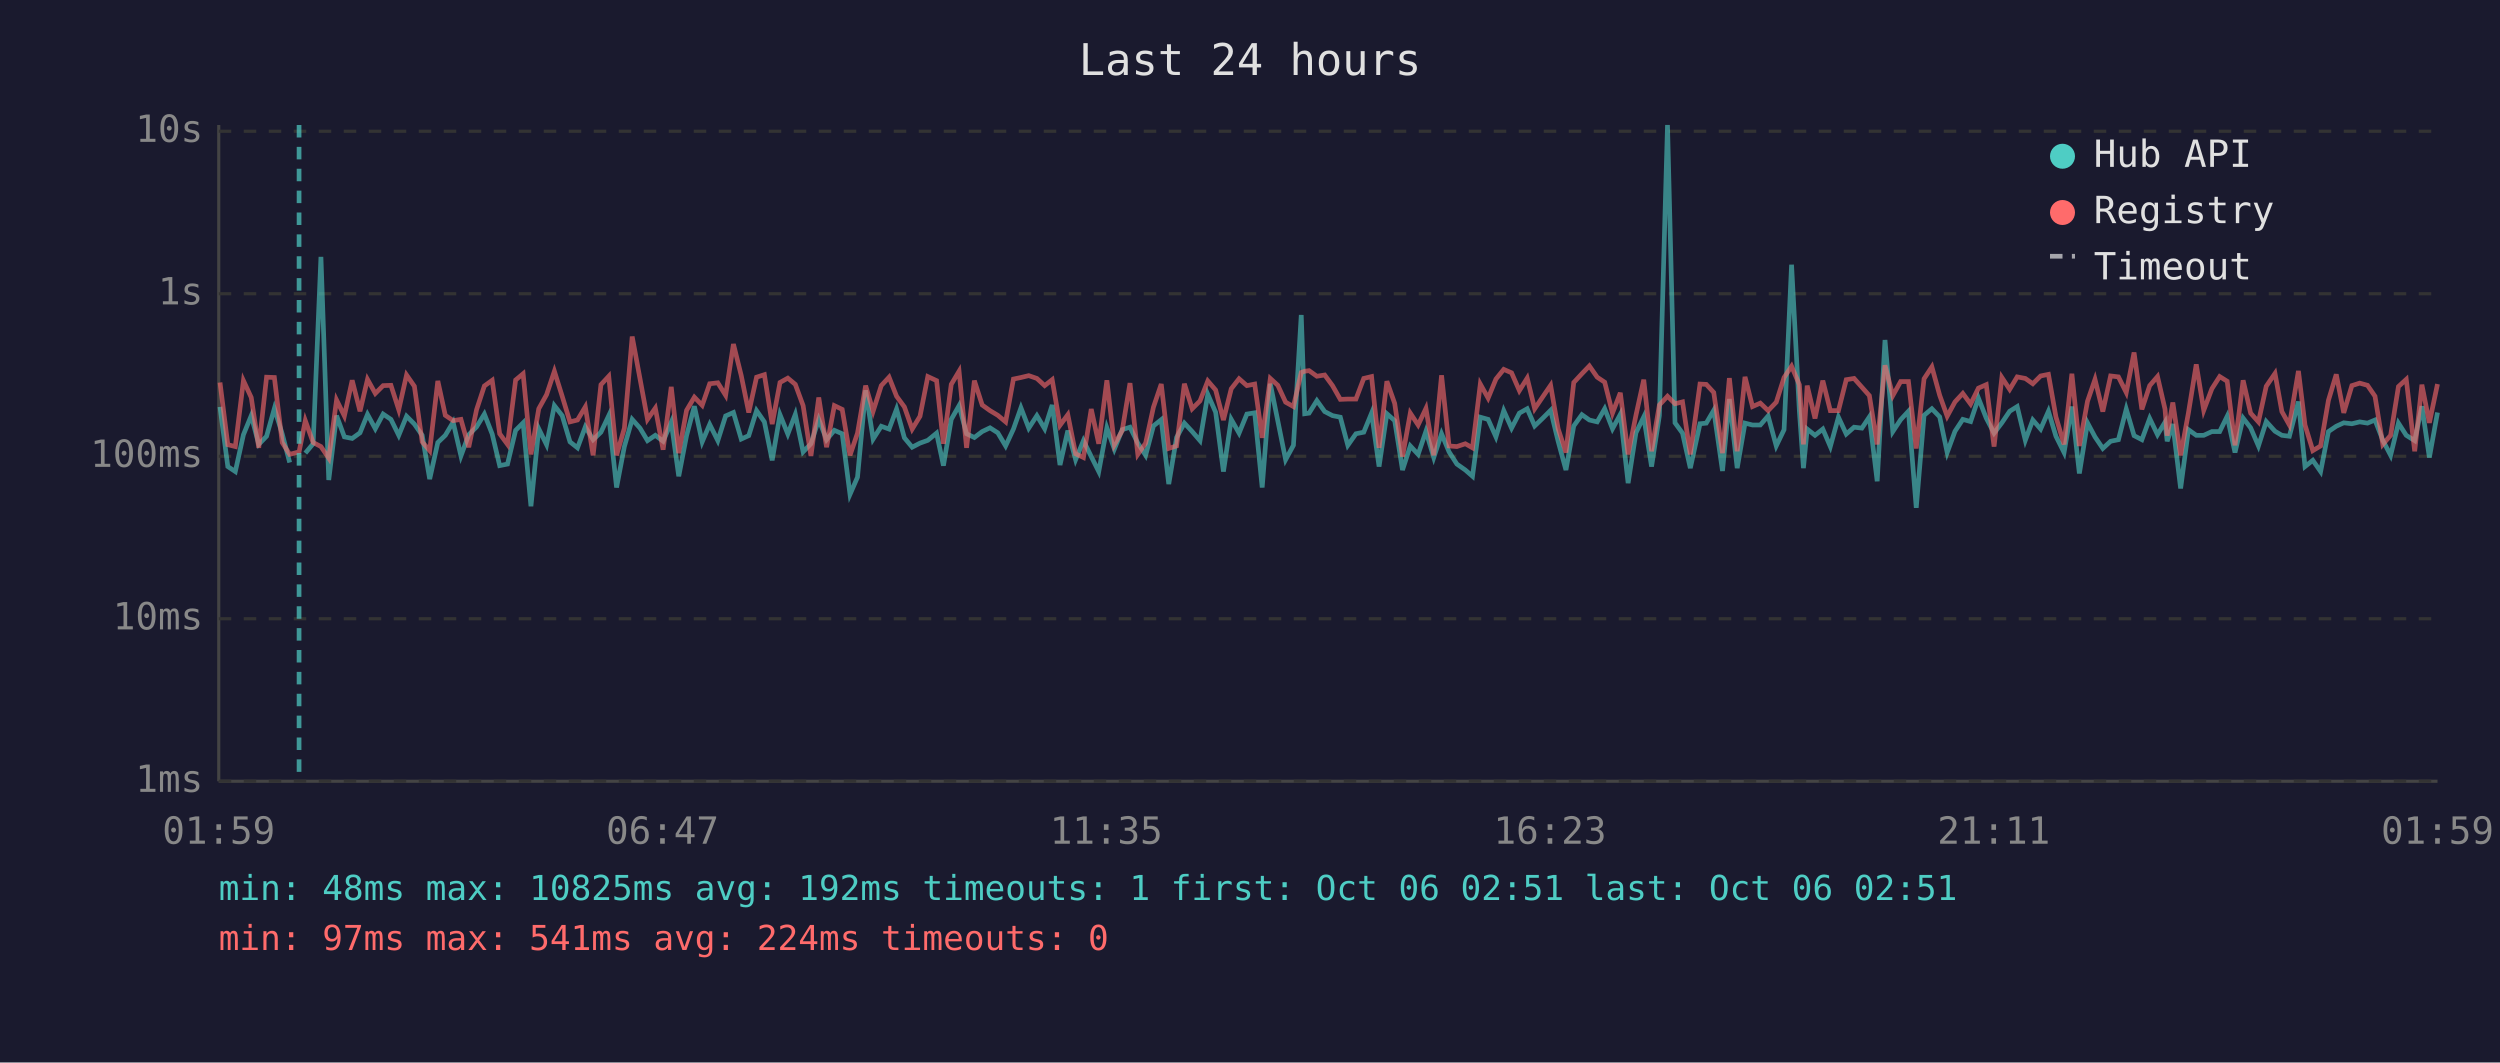
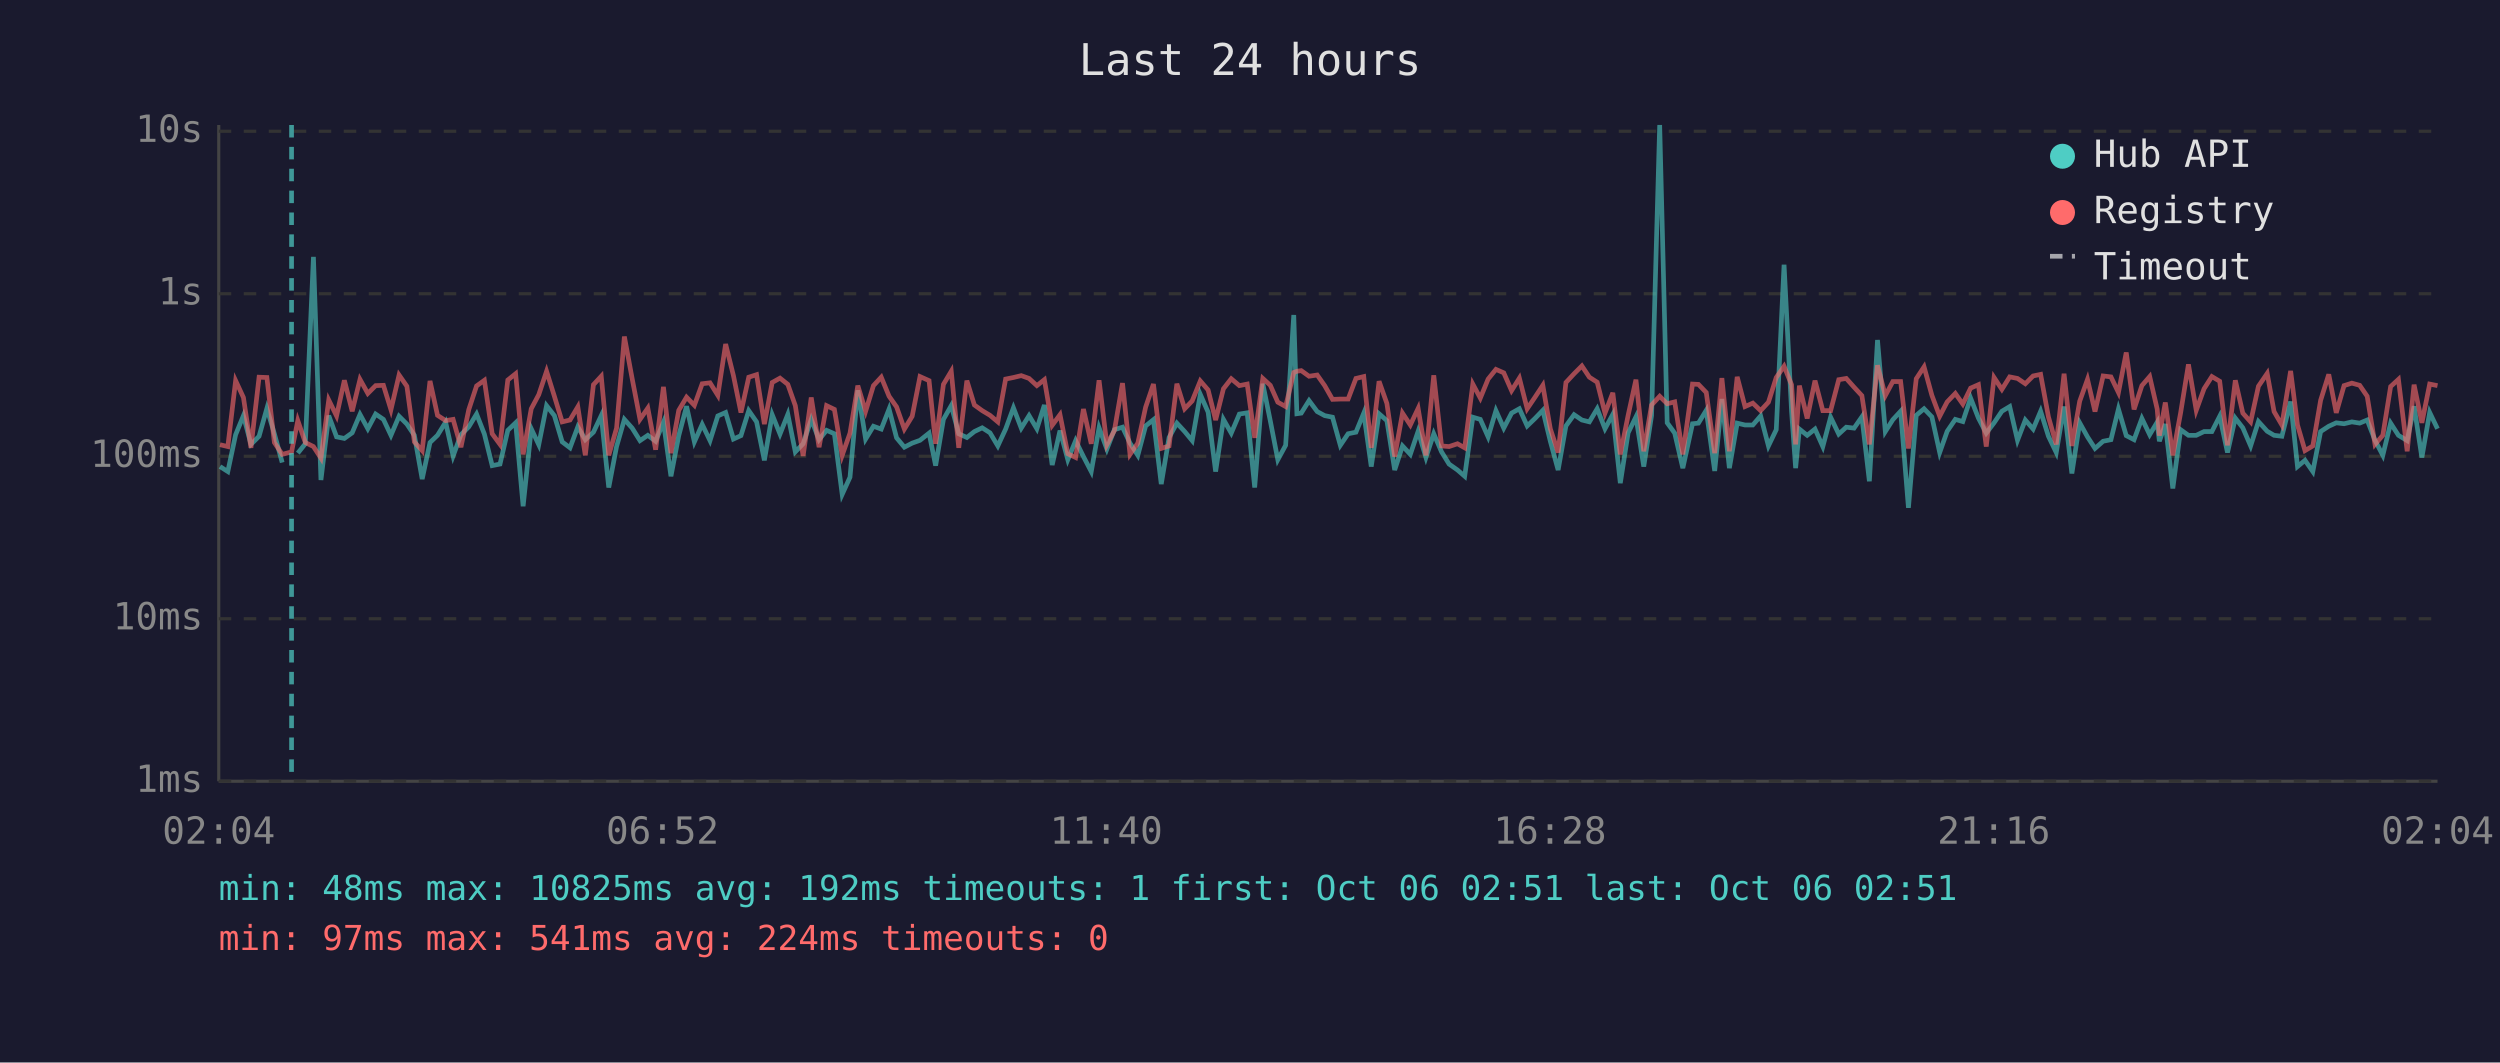
<svg xmlns="http://www.w3.org/2000/svg" viewBox="0 0 800 340" font-family="monospace" font-size="12">
  <rect width="800" height="340" fill="#1a1a2e" />
  <text x="400" y="24" fill="#e0e0e0" font-size="14" text-anchor="middle">Last 24 hours</text>
  <line x1="70" y1="40" x2="70" y2="250" stroke="#444" stroke-width="1" />
  <line x1="70" y1="250" x2="780" y2="250" stroke="#444" stroke-width="1" />
  <line x1="70" y1="250" x2="780" y2="250" stroke="#333" stroke-width="1" stroke-dasharray="4" />
  <text x="65" y="250" fill="#888" text-anchor="end" dominant-baseline="middle">1ms</text>
  <line x1="70" y1="198" x2="780" y2="198" stroke="#333" stroke-width="1" stroke-dasharray="4" />
  <text x="65" y="198" fill="#888" text-anchor="end" dominant-baseline="middle">10ms</text>
  <line x1="70" y1="146" x2="780" y2="146" stroke="#333" stroke-width="1" stroke-dasharray="4" />
  <text x="65" y="146" fill="#888" text-anchor="end" dominant-baseline="middle">100ms</text>
  <line x1="70" y1="94" x2="780" y2="94" stroke="#333" stroke-width="1" stroke-dasharray="4" />
  <text x="65" y="94" fill="#888" text-anchor="end" dominant-baseline="middle">1s</text>
  <line x1="70" y1="42" x2="780" y2="42" stroke="#333" stroke-width="1" stroke-dasharray="4" />
  <text x="65" y="42" fill="#888" text-anchor="end" dominant-baseline="middle">10s</text>
-   <text x="70" y="270" fill="#888" text-anchor="middle">01:59</text>
-   <text x="212" y="270" fill="#888" text-anchor="middle">06:47</text>
-   <text x="354" y="270" fill="#888" text-anchor="middle">11:35</text>
-   <text x="496" y="270" fill="#888" text-anchor="middle">16:23</text>
-   <text x="638" y="270" fill="#888" text-anchor="middle">21:11</text>
-   <text x="780" y="270" fill="#888" text-anchor="middle">01:59</text>
-   <polyline points="70.4,130.2 72.9,149.3 75.3,150.9 77.9,139.1 80.4,133.0 82.8,142.2 85.3,139.6 87.8,130.7 90.3,138.8 92.7,148.0" fill="none" stroke="#4ecdc4" stroke-width="1.5" opacity="0.6" />
-   <polyline points="97.7,145.0 100.2,142.0 102.7,82.2 105.2,153.6 107.7,133.0 110.2,139.8 112.7,140.3 115.2,138.5 117.6,132.6 120.1,137.2 122.6,132.5 125.1,134.2 127.6,139.3 130.1,133.2 132.6,135.7 135.1,139.3 137.5,153.3 140.1,141.6 142.5,139.3 145.0,135.1 147.5,145.9 150.0,139.1 152.5,136.6 155.0,132.5 157.5,138.9 159.9,149.0 162.4,148.5 165.0,137.7 167.4,135.3 169.9,162.0 172.4,137.2 174.9,142.3 177.4,129.8 179.9,133.0 182.4,141.4 184.8,143.3 187.3,136.6 189.8,140.7 192.3,138.3 194.8,133.0 197.3,156.0 199.8,142.9 202.3,134.2 204.8,137.0 207.2,141.0 209.7,139.3 212.2,141.2 214.8,135.1 217.2,152.4 219.7,139.4 222.2,130.0 224.7,141.4 227.1,135.8 229.7,141.0 232.2,133.1 234.7,132.0 237.2,140.5 239.6,139.4 242.1,131.4 244.6,135.0 247.1,147.3 249.6,132.7 252.1,138.9 254.5,132.6 257.0,144.6 259.5,142.0 262.0,134.2 264.5,140.7 267.0,137.7 269.5,138.8 272.0,158.2 274.4,152.7 277.0,124.9 279.4,140.5 282.0,136.4 284.5,137.3 286.9,130.9 289.4,140.1 291.9,143.1 294.4,141.8 296.9,140.9 299.7,138.6 301.9,149.0 304.4,134.2 306.9,129.8 309.3,138.8 311.8,140.0 314.3,138.1 316.8,136.9 319.3,138.5 321.8,142.7 324.3,137.3 326.7,130.5 329.2,137.0 331.8,133.0 334.3,137.2 336.7,129.6 339.2,148.8 341.7,137.8 344.2,147.1 346.7,141.0 349.2,146.1 351.6,150.9 354.2,136.9 356.6,143.7 359.1,137.5 361.6,136.7 364.1,141.8 366.6,145.7 369.1,136.3 371.6,134.3 374.0,154.9 376.5,140.0 379.0,135.4 381.5,138.1 384.0,141.0 386.5,126.2 389.0,131.9 391.5,150.9 394.0,134.2 396.5,138.6 399.0,132.5 401.5,132.1 403.9,156.0 406.5,122.8 408.9,134.7 411.4,147.1 413.9,142.5 416.4,100.8 417.5,132.4 418.9,132.2 421.4,128.2 423.9,131.7 426.4,133.0 428.9,133.5 431.3,142.5 433.9,138.8 436.4,138.3 438.9,132.2 441.3,149.3 443.8,132.4 446.3,134.6 448.8,150.4 451.3,142.7 453.8,145.4 456.3,138.0 458.8,146.4 461.3,138.8 463.7,144.6 466.2,148.5 468.9,150.4 471.2,152.4 473.7,133.5 476.2,134.2 478.7,139.8 481.2,131.4 483.7,137.0 486.2,132.2 488.7,130.8 491.1,136.3 493.6,133.9 496.2,131.3 498.6,141.2 501.1,150.4 503.6,136.3 506.2,132.7 508.6,134.4 511.1,135.0 513.5,130.8 516.0,137.2 518.5,132.6 521.0,154.6 523.5,138.5 526.0,133.4 528.5,149.3 531.0,133.0 533.6,40.0 536.0,135.3 538.4,138.6 540.9,149.8 544.0,135.6 546.0,135.4 548.4,131.3 551.2,150.7 553.4,127.7 555.9,149.8 558.4,135.4 560.8,136.0 563.3,136.0 565.8,133.1 568.4,142.7 570.9,137.5 573.3,84.7 575.8,131.6 577.1,149.8 578.3,137.3 580.8,139.3 583.3,137.3 585.7,142.9 588.3,133.5 590.8,138.9 593.3,136.7 595.8,137.0 598.2,133.4 600.7,154.0 603.2,108.8 605.7,138.1 608.2,134.3 610.7,131.6 613.2,162.5 615.7,132.9 618.2,130.8 620.7,133.4 623.1,144.8 625.6,138.0 628.1,134.2 630.6,134.9 633.1,127.4 635.6,133.8 638.1,138.6 640.6,135.3 643.1,131.6 645.5,130.1 648.1,140.9 650.5,134.4 653.0,137.3 655.5,131.6 657.9,139.6 660.5,144.8 663.0,130.1 665.4,151.5 668.0,135.3 670.4,139.8 672.9,143.5 675.4,141.2 677.9,140.7 680.4,130.9 682.9,139.4 685.4,140.7 687.9,133.9 690.4,139.1 692.8,135.1 693.5,141.2 695.3,135.7 697.8,156.3 700.3,137.5 702.8,139.3 705.2,139.3 707.8,138.1 710.3,138.1 712.7,133.2 715.2,144.8 717.8,133.8 720.2,136.9 722.7,142.7 725.2,134.9 728.0,138.0 730.2,139.3 732.6,139.6 735.5,128.5 737.6,149.3 740.1,147.3 742.6,150.9 745.1,138.1 747.6,136.4 750.0,135.3 752.6,135.6 755.1,135.0 757.6,135.4 760.0,134.4 762.5,140.9 765.0,145.7 767.5,135.4 770.0,139.3 772.7,141.0 775.0,130.0 777.4,146.4 780.0,132.0" fill="none" stroke="#4ecdc4" stroke-width="1.5" opacity="0.6" />
-   <polyline points="70.4,122.4 72.9,142.3 75.3,142.9 77.9,121.8 80.4,127.2 82.8,143.3 85.3,120.7 87.8,120.8 90.3,141.6 92.7,145.4 95.7,144.6 97.7,134.6 100.2,141.6 102.7,142.9 105.2,146.6 107.7,128.0 110.2,133.1 112.7,121.7 115.2,131.6 117.6,121.4 120.1,125.9 122.6,123.4 125.1,123.3 127.6,131.1 130.1,120.0 132.6,123.6 135.1,141.4 137.5,144.2 140.1,121.9 142.5,132.9 145.0,134.6 147.5,134.2 150.0,143.1 152.5,131.1 155.0,123.5 157.5,121.7 159.9,138.8 162.4,142.2 165.0,121.6 167.4,119.6 169.9,145.4 172.4,130.8 174.9,126.3 177.4,118.8 179.9,126.8 182.4,135.0 184.8,134.4 187.3,130.2 189.8,145.7 192.3,123.1 194.8,120.4 197.3,145.7 199.8,137.0 202.3,107.7 204.8,121.2 207.2,134.2 209.7,130.6 212.2,143.9 214.8,123.8 217.2,145.0 219.7,131.3 222.2,127.1 224.7,129.7 227.1,122.8 229.7,122.5 232.2,126.5 234.7,110.1 237.2,120.2 239.6,132.0 242.1,120.7 244.6,119.9 247.1,135.7 249.6,122.4 252.1,121.0 254.5,123.0 257.0,129.8 259.5,145.9 262.0,127.2 264.5,143.1 267.0,129.8 269.5,131.0 272.0,145.7 274.4,138.6 277.0,123.4 279.4,131.6 282.0,123.4 284.5,120.7 286.9,126.8 289.4,130.2 291.9,137.3 294.4,133.2 296.9,120.5 299.7,121.8 301.9,142.0 304.4,123.0 306.9,118.8 309.3,143.3 311.8,121.8 314.3,129.6 316.8,131.4 319.3,132.9 321.8,135.0 324.3,121.3 326.7,120.8 329.2,120.2 331.8,121.1 334.3,123.4 336.7,121.5 339.2,136.1 341.7,132.7 344.2,145.2 346.7,146.4 349.2,130.9 351.6,142.0 354.2,121.7 356.6,142.3 359.1,137.8 361.6,122.6 364.1,145.4 366.6,141.8 369.1,130.3 371.6,122.9 374.0,143.5 376.5,142.7 379.0,122.8 381.5,130.8 384.0,128.3 386.5,121.9 389.0,124.8 391.5,134.4 394.0,124.4 396.5,121.2 399.0,123.4 401.5,122.9 403.9,140.1 406.5,121.1 408.9,123.3 411.4,128.7 413.9,130.1 416.4,119.2 417.5,118.8 418.9,118.6 421.4,120.4 423.9,120.0 426.4,123.4 428.9,127.8 431.3,127.7 433.9,127.7 436.4,121.1 438.9,120.5 441.3,143.3 443.8,122.0 446.3,129.1 448.8,146.1 451.3,132.2 453.8,136.0 456.3,130.7 458.8,145.7 461.3,120.1 463.7,142.7 466.2,142.9 468.9,142.0 471.2,143.3 473.7,122.9 476.2,127.4 478.7,121.3 481.2,118.2 483.7,119.3 486.2,125.0 488.7,121.0 491.1,130.8 493.6,127.1 496.2,123.3 498.6,137.2 501.1,144.8 503.6,122.4 506.2,119.6 508.6,117.1 511.1,120.7 513.5,122.3 516.0,132.2 518.5,125.7 521.0,145.4 523.5,132.9 526.0,121.5 528.5,144.4 531.0,129.6 533.6,126.8 536.0,129.2 538.4,128.6 540.9,145.4 544.0,122.9 546.0,123.0 548.4,125.6 551.2,145.0 553.4,121.0 555.9,144.4 558.4,120.6 560.8,130.1 563.3,129.0 565.8,131.4 568.4,128.7 570.9,120.8 573.3,117.2 575.8,123.1 577.1,142.2 578.3,123.4 580.8,133.9 583.3,121.8 585.7,131.4 588.3,131.4 590.8,121.5 593.3,121.1 595.8,123.9 598.2,126.6 600.7,142.2 603.2,116.9 605.7,126.6 608.2,122.1 610.7,122.1 613.2,143.5 615.7,121.2 618.2,117.4 620.7,126.5 623.1,133.2 625.6,128.6 628.1,125.9 630.6,129.3 633.1,124.2 635.6,123.1 638.1,142.9 640.6,120.8 643.1,124.6 645.5,120.6 648.1,121.1 650.5,122.8 653.0,120.3 655.5,119.8 657.9,133.4 660.5,142.2 663.0,119.6 665.4,142.7 668.0,128.4 670.4,121.4 672.9,131.7 675.4,120.3 677.9,120.6 680.4,125.6 682.9,112.8 685.4,131.0 687.9,123.4 690.4,120.5 692.8,130.9 693.5,139.4 695.3,128.8 697.8,145.7 700.3,132.1 702.8,116.6 705.2,131.3 707.8,124.4 710.3,120.5 712.7,122.0 715.2,142.5 717.8,121.7 720.2,132.2 722.7,135.0 725.2,123.6 728.0,119.5 730.2,131.7 732.6,136.0 735.5,118.7 737.6,136.0 740.1,144.2 742.6,142.7 745.1,128.1 747.6,119.8 750.0,132.1 752.6,123.4 755.1,122.6 757.6,123.3 760.0,126.8 762.5,142.2 765.0,139.3 767.5,123.7 770.0,121.4 772.7,144.4 775.0,123.1 777.4,135.3 780.0,122.9" fill="none" stroke="#ff6b6b" stroke-width="1.5" opacity="0.6" />
-   <line x1="95.7" y1="40" x2="95.7" y2="250" stroke="#4ecdc4" stroke-width="1.5" stroke-dasharray="4,3" opacity="0.7" />
+   <text x="70" y="270" fill="#888" text-anchor="middle">02:04</text>
+   <text x="212" y="270" fill="#888" text-anchor="middle">06:52</text>
+   <text x="354" y="270" fill="#888" text-anchor="middle">11:40</text>
+   <text x="496" y="270" fill="#888" text-anchor="middle">16:28</text>
+   <text x="638" y="270" fill="#888" text-anchor="middle">21:16</text>
+   <text x="780" y="270" fill="#888" text-anchor="middle">02:04</text>
+   <polyline points="70.4,149.3 72.9,150.9 75.4,139.1 77.9,133.0 80.3,142.2 82.9,139.6 85.4,130.7 87.8,138.8 90.3,148.0" fill="none" stroke="#4ecdc4" stroke-width="1.5" opacity="0.6" />
+   <polyline points="95.3,145.0 97.7,142.0 100.3,82.2 102.7,153.6 105.2,133.0 107.7,139.8 110.2,140.3 112.7,138.5 115.2,132.6 117.7,137.2 120.2,132.5 122.7,134.2 125.1,139.3 127.7,133.2 130.2,135.7 132.6,139.3 135.1,153.3 137.6,141.6 140.0,139.3 142.6,135.1 145.0,145.9 147.5,139.1 150.0,136.6 152.5,132.5 155.0,138.9 157.5,149.0 160.0,148.5 162.5,137.7 165.0,135.3 167.4,162.0 170.0,137.2 172.4,142.3 174.9,129.8 177.4,133.0 179.9,141.4 182.4,143.3 184.9,136.6 187.3,140.7 189.9,138.3 192.4,133.0 194.8,156.0 197.3,142.9 199.8,134.2 202.3,137.0 204.8,141.0 207.3,139.3 209.8,141.2 212.3,135.1 214.7,152.4 217.2,139.4 219.7,130.0 222.2,141.4 224.7,135.8 227.2,141.0 229.7,133.1 232.2,132.0 234.7,140.5 237.1,139.4 239.6,131.4 242.1,135.0 244.6,147.3 247.1,132.7 249.6,138.9 252.1,132.6 254.5,144.6 257.0,142.0 259.6,134.2 262.1,140.7 264.5,137.7 267.0,138.8 269.5,158.2 272.0,152.7 274.5,124.9 277.0,140.5 279.5,136.4 282.0,137.3 284.5,130.9 286.9,140.1 289.4,143.1 291.9,141.8 294.4,140.9 297.3,138.6 299.4,149.0 301.9,134.2 304.4,129.8 306.8,138.8 309.4,140.0 311.8,138.1 314.3,136.9 316.8,138.5 319.3,142.7 321.8,137.3 324.3,130.5 326.8,137.0 329.3,133.0 331.8,137.2 334.2,129.6 336.7,148.8 339.2,137.8 341.7,147.1 344.2,141.0 346.7,146.1 349.2,150.9 351.7,136.9 354.2,143.7 356.6,137.5 359.2,136.7 361.6,141.8 364.1,145.7 366.6,136.3 369.1,134.3 371.6,154.9 374.1,140.0 376.6,135.4 379.1,138.1 381.5,141.0 384.1,126.2 386.6,131.9 389.0,150.9 391.5,134.2 394.0,138.6 396.6,132.5 399.1,132.1 401.5,156.0 404.1,122.8 406.5,134.7 408.9,147.1 411.4,142.5 414.0,100.8 415.0,132.4 416.4,132.2 418.9,128.2 421.5,131.7 423.9,133.0 426.4,133.5 428.9,142.5 431.4,138.8 433.9,138.3 436.4,132.2 438.8,149.3 441.3,132.4 443.8,134.6 446.3,150.4 448.8,142.7 451.3,145.4 453.8,138.0 456.3,146.4 458.8,138.8 461.3,144.6 463.7,148.5 466.4,150.4 468.7,152.4 471.3,133.5 473.7,134.2 476.2,139.8 478.7,131.4 481.2,137.0 483.7,132.2 486.2,130.8 488.7,136.3 491.2,133.9 493.7,131.3 496.1,141.2 498.6,150.4 501.1,136.3 503.7,132.7 506.2,134.4 508.6,135.0 511.1,130.8 513.6,137.2 516.1,132.6 518.5,154.6 521.0,138.5 523.5,133.4 526.0,149.3 528.5,133.0 531.1,40.0 533.5,135.3 535.9,138.6 538.5,149.8 541.6,135.6 543.5,135.4 546.0,131.3 548.7,150.7 551.0,127.7 553.4,149.8 555.9,135.4 558.4,136.0 560.9,136.0 563.4,133.1 565.9,142.7 568.4,137.5 570.9,84.7 573.3,131.6 574.6,149.8 575.8,137.3 578.3,139.3 580.8,137.3 583.3,142.9 585.8,133.5 588.4,138.9 590.8,136.7 593.3,137.0 595.8,133.4 598.2,154.0 600.8,108.8 603.3,138.1 605.7,134.3 608.2,131.6 610.7,162.5 613.2,132.9 615.7,130.8 618.2,133.4 620.7,144.8 623.1,138.0 625.7,134.2 628.1,134.9 630.6,127.4 633.1,133.8 635.6,138.6 638.1,135.3 640.6,131.6 643.1,130.1 645.6,140.9 648.1,134.4 650.6,137.3 653.0,131.6 655.5,139.6 658.0,144.8 660.5,130.1 663.0,151.5 665.5,135.3 668.0,139.8 670.4,143.5 673.0,141.2 675.5,140.7 677.9,130.9 680.4,139.4 682.9,140.7 685.4,133.9 687.9,139.1 690.3,135.1 691.0,141.2 692.9,135.7 695.3,156.3 697.8,137.5 700.3,139.3 702.8,139.3 705.3,138.1 707.8,138.1 710.3,133.2 712.8,144.8 715.3,133.8 717.7,136.9 720.2,142.7 722.7,134.9 725.5,138.0 727.7,139.3 730.2,139.6 733.0,128.5 735.2,149.3 737.6,147.3 740.1,150.9 742.6,138.1 745.2,136.4 747.6,135.3 750.1,135.6 752.6,135.0 755.1,135.4 757.5,134.4 760.0,140.9 762.5,145.7 765.0,135.4 767.5,139.3 770.3,141.0 772.5,130.0 775.0,146.4 777.5,132.0 780.0,137.2" fill="none" stroke="#4ecdc4" stroke-width="1.5" opacity="0.6" />
+   <polyline points="70.4,142.3 72.9,142.9 75.4,121.8 77.9,127.2 80.3,143.3 82.9,120.7 85.4,120.8 87.8,141.6 90.3,145.4 93.3,144.6 95.3,134.6 97.7,141.6 100.3,142.9 102.7,146.6 105.2,128.0 107.7,133.1 110.2,121.7 112.7,131.6 115.2,121.4 117.7,125.9 120.2,123.4 122.7,123.3 125.1,131.1 127.7,120.0 130.2,123.6 132.6,141.4 135.1,144.2 137.6,121.9 140.0,132.9 142.6,134.6 145.0,134.2 147.5,143.1 150.0,131.1 152.5,123.5 155.0,121.7 157.5,138.8 160.0,142.2 162.5,121.6 165.0,119.6 167.4,145.4 170.0,130.8 172.4,126.3 174.9,118.8 177.4,126.8 179.9,135.0 182.4,134.4 184.9,130.2 187.3,145.7 189.9,123.1 192.4,120.4 194.8,145.7 197.3,137.0 199.8,107.7 202.3,121.2 204.8,134.2 207.3,130.6 209.8,143.9 212.3,123.8 214.7,145.0 217.2,131.3 219.7,127.1 222.2,129.7 224.7,122.8 227.2,122.5 229.7,126.5 232.2,110.1 234.7,120.2 237.1,132.0 239.6,120.7 242.1,119.9 244.6,135.7 247.1,122.4 249.6,121.0 252.1,123.0 254.5,129.8 257.0,145.9 259.6,127.2 262.1,143.1 264.5,129.8 267.0,131.0 269.5,145.7 272.0,138.6 274.5,123.4 277.0,131.6 279.5,123.4 282.0,120.7 284.5,126.8 286.9,130.2 289.4,137.3 291.9,133.2 294.4,120.5 297.3,121.8 299.4,142.0 301.9,123.0 304.4,118.8 306.8,143.3 309.4,121.8 311.8,129.6 314.3,131.4 316.8,132.9 319.3,135.0 321.8,121.3 324.3,120.8 326.8,120.2 329.3,121.1 331.8,123.4 334.2,121.5 336.7,136.1 339.2,132.7 341.7,145.2 344.2,146.4 346.7,130.9 349.2,142.0 351.7,121.7 354.2,142.3 356.6,137.8 359.2,122.6 361.6,145.4 364.1,141.8 366.6,130.3 369.1,122.9 371.6,143.5 374.1,142.7 376.6,122.8 379.1,130.8 381.5,128.3 384.1,121.9 386.6,124.8 389.0,134.4 391.5,124.4 394.0,121.2 396.6,123.4 399.1,122.9 401.5,140.1 404.1,121.1 406.5,123.3 408.9,128.7 411.4,130.1 414.0,119.2 415.0,118.8 416.4,118.6 418.9,120.4 421.5,120.0 423.9,123.4 426.4,127.8 428.9,127.7 431.4,127.7 433.9,121.1 436.4,120.5 438.8,143.3 441.3,122.0 443.8,129.1 446.3,146.1 448.8,132.2 451.3,136.0 453.8,130.7 456.3,145.7 458.8,120.1 461.3,142.7 463.7,142.9 466.4,142.0 468.7,143.3 471.3,122.9 473.7,127.4 476.2,121.3 478.7,118.2 481.2,119.3 483.7,125.0 486.2,121.0 488.7,130.8 491.2,127.1 493.7,123.3 496.1,137.2 498.6,144.8 501.1,122.4 503.7,119.6 506.2,117.1 508.6,120.7 511.1,122.3 513.6,132.2 516.1,125.7 518.5,145.4 521.0,132.9 523.5,121.5 526.0,144.4 528.5,129.6 531.1,126.8 533.5,129.2 535.9,128.6 538.5,145.4 541.6,122.9 543.5,123.0 546.0,125.6 548.7,145.0 551.0,121.0 553.4,144.4 555.9,120.6 558.4,130.1 560.9,129.0 563.4,131.4 565.9,128.7 568.4,120.8 570.9,117.2 573.3,123.1 574.6,142.2 575.8,123.4 578.3,133.9 580.8,121.8 583.3,131.4 585.8,131.4 588.4,121.5 590.8,121.1 593.3,123.9 595.8,126.6 598.2,142.2 600.8,116.9 603.3,126.6 605.7,122.1 608.2,122.1 610.7,143.5 613.2,121.2 615.7,117.4 618.2,126.5 620.7,133.2 623.1,128.6 625.7,125.9 628.1,129.3 630.6,124.2 633.1,123.1 635.6,142.9 638.1,120.8 640.6,124.6 643.1,120.6 645.6,121.1 648.1,122.8 650.6,120.3 653.0,119.8 655.5,133.4 658.0,142.2 660.5,119.6 663.0,142.7 665.5,128.4 668.0,121.4 670.4,131.7 673.0,120.3 675.5,120.6 677.9,125.6 680.4,112.8 682.9,131.0 685.4,123.4 687.9,120.5 690.3,130.9 691.0,139.4 692.9,128.8 695.3,145.7 697.8,132.1 700.3,116.6 702.8,131.3 705.3,124.4 707.8,120.5 710.3,122.0 712.8,142.5 715.3,121.7 717.7,132.2 720.2,135.0 722.7,123.6 725.5,119.5 727.7,131.7 730.2,136.0 733.0,118.7 735.2,136.0 737.6,144.2 740.1,142.7 742.6,128.1 745.2,119.8 747.6,132.1 750.1,123.4 752.6,122.6 755.1,123.3 757.5,126.8 760.0,142.2 762.5,139.3 765.0,123.7 767.5,121.4 770.3,144.4 772.5,123.1 775.0,135.3 777.5,122.9 780.0,123.4" fill="none" stroke="#ff6b6b" stroke-width="1.5" opacity="0.6" />
+   <line x1="93.3" y1="40" x2="93.3" y2="250" stroke="#4ecdc4" stroke-width="1.5" stroke-dasharray="4,3" opacity="0.7" />
  <circle cx="660" cy="50" r="4" fill="#4ecdc4" />
  <text x="670" y="50" fill="#e0e0e0" dominant-baseline="middle">Hub API</text>
  <circle cx="660" cy="68" r="4" fill="#ff6b6b" />
  <text x="670" y="68" fill="#e0e0e0" dominant-baseline="middle">Registry</text>
  <line x1="656" y1="82" x2="664" y2="82" stroke="#e0e0e0" stroke-width="1.5" stroke-dasharray="4,3" opacity="0.7" />
  <text x="670" y="86" fill="#e0e0e0" dominant-baseline="middle">Timeout</text>
  <text x="70" y="288" fill="#4ecdc4" font-size="11">min: 48ms  max: 10825ms  avg: 192ms  timeouts: 1  first: Oct 06 02:51  last: Oct 06 02:51</text>
  <text x="70" y="304" fill="#ff6b6b" font-size="11">min: 97ms  max: 541ms  avg: 224ms  timeouts: 0</text>
</svg>
